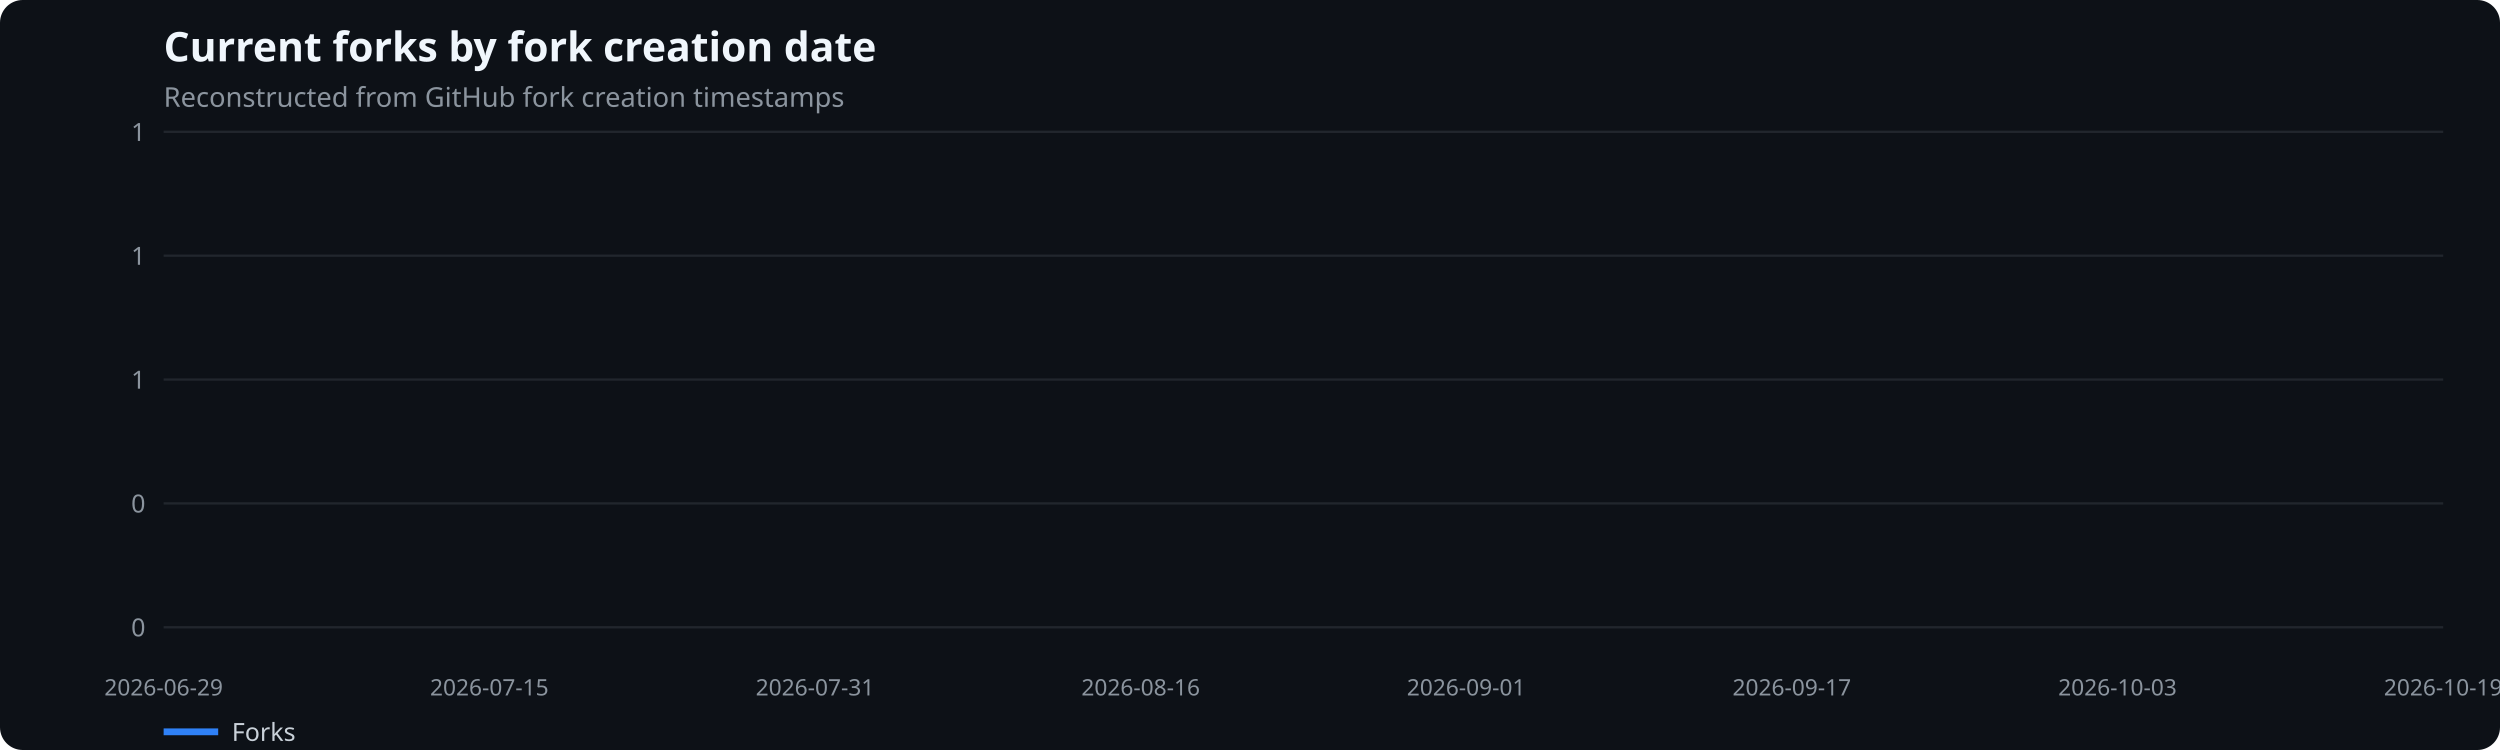
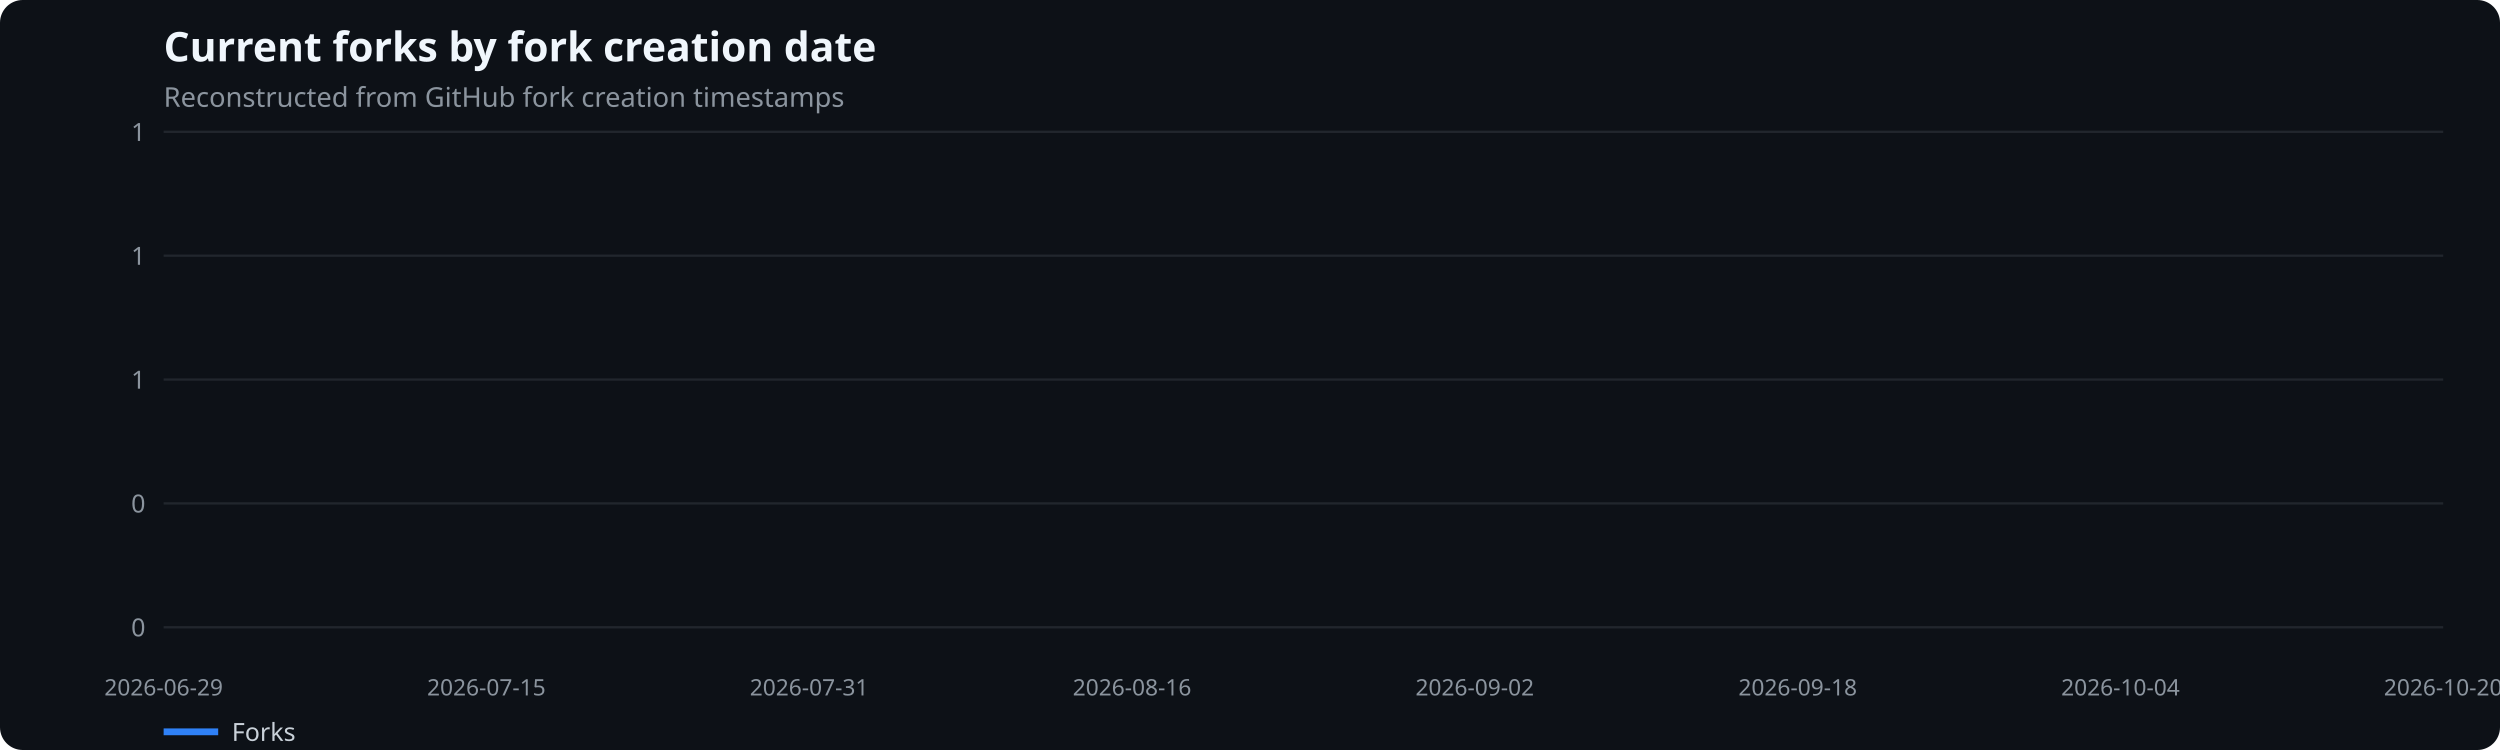
<svg xmlns="http://www.w3.org/2000/svg" width="1100" height="330" viewBox="0 0 1100 330" role="img" aria-label="Current forks by fork creation date">
  <rect width="100%" height="100%" fill="#0d1117" rx="10" />
  <text x="72" y="27" fill="#f0f6fc" font-family="system-ui,sans-serif" font-size="18" font-weight="600">Current forks by fork creation date</text>
  <text x="72" y="47" fill="#8b949e" font-family="system-ui,sans-serif" font-size="12">Reconstructed from GitHub fork creation timestamps</text>
  <line x1="72" x2="1075" y1="276.0" y2="276.0" stroke="#21262d" />
  <text x="64" y="280.0" text-anchor="end" fill="#8b949e" font-family="system-ui,sans-serif" font-size="11">0</text>
  <line x1="72" x2="1075" y1="221.5" y2="221.5" stroke="#21262d" />
  <text x="64" y="225.5" text-anchor="end" fill="#8b949e" font-family="system-ui,sans-serif" font-size="11">0</text>
  <line x1="72" x2="1075" y1="167.0" y2="167.0" stroke="#21262d" />
  <text x="64" y="171.0" text-anchor="end" fill="#8b949e" font-family="system-ui,sans-serif" font-size="11">1</text>
  <line x1="72" x2="1075" y1="112.5" y2="112.5" stroke="#21262d" />
  <text x="64" y="116.5" text-anchor="end" fill="#8b949e" font-family="system-ui,sans-serif" font-size="11">1</text>
  <line x1="72" x2="1075" y1="58.0" y2="58.0" stroke="#21262d" />
  <text x="64" y="62.0" text-anchor="end" fill="#8b949e" font-family="system-ui,sans-serif" font-size="11">1</text>
  <text x="72.0" y="306" text-anchor="middle" fill="#8b949e" font-family="system-ui,sans-serif" font-size="10">2026-06-29</text>
-   <text x="215.3" y="306" text-anchor="middle" fill="#8b949e" font-family="system-ui,sans-serif" font-size="10">2026-07-15</text>
-   <text x="358.6" y="306" text-anchor="middle" fill="#8b949e" font-family="system-ui,sans-serif" font-size="10">2026-07-31</text>
-   <text x="501.9" y="306" text-anchor="middle" fill="#8b949e" font-family="system-ui,sans-serif" font-size="10">2026-08-16</text>
-   <text x="645.1" y="306" text-anchor="middle" fill="#8b949e" font-family="system-ui,sans-serif" font-size="10">2026-09-01</text>
-   <text x="788.4" y="306" text-anchor="middle" fill="#8b949e" font-family="system-ui,sans-serif" font-size="10">2026-09-17</text>
-   <text x="931.7" y="306" text-anchor="middle" fill="#8b949e" font-family="system-ui,sans-serif" font-size="10">2026-10-03</text>
-   <text x="1075.0" y="306" text-anchor="middle" fill="#8b949e" font-family="system-ui,sans-serif" font-size="10">2026-10-19</text>
+   <text x="214.0" y="306" text-anchor="middle" fill="#8b949e" font-family="system-ui,sans-serif" font-size="10">2026-07-15</text>
+   <text x="356.0" y="306" text-anchor="middle" fill="#8b949e" font-family="system-ui,sans-serif" font-size="10">2026-07-31</text>
+   <text x="498.1" y="306" text-anchor="middle" fill="#8b949e" font-family="system-ui,sans-serif" font-size="10">2026-08-16</text>
+   <text x="648.9" y="306" text-anchor="middle" fill="#8b949e" font-family="system-ui,sans-serif" font-size="10">2026-09-02</text>
+   <text x="791.0" y="306" text-anchor="middle" fill="#8b949e" font-family="system-ui,sans-serif" font-size="10">2026-09-18</text>
+   <text x="933.0" y="306" text-anchor="middle" fill="#8b949e" font-family="system-ui,sans-serif" font-size="10">2026-10-04</text>
+   <text x="1075.0" y="306" text-anchor="middle" fill="#8b949e" font-family="system-ui,sans-serif" font-size="10">2026-10-20</text>
  <line x1="72" x2="96" y1="322" y2="322" stroke="#2f81f7" stroke-width="3" />
  <text x="102" y="326" fill="#c9d1d9" font-family="system-ui,sans-serif" font-size="11">Forks</text>
</svg>
